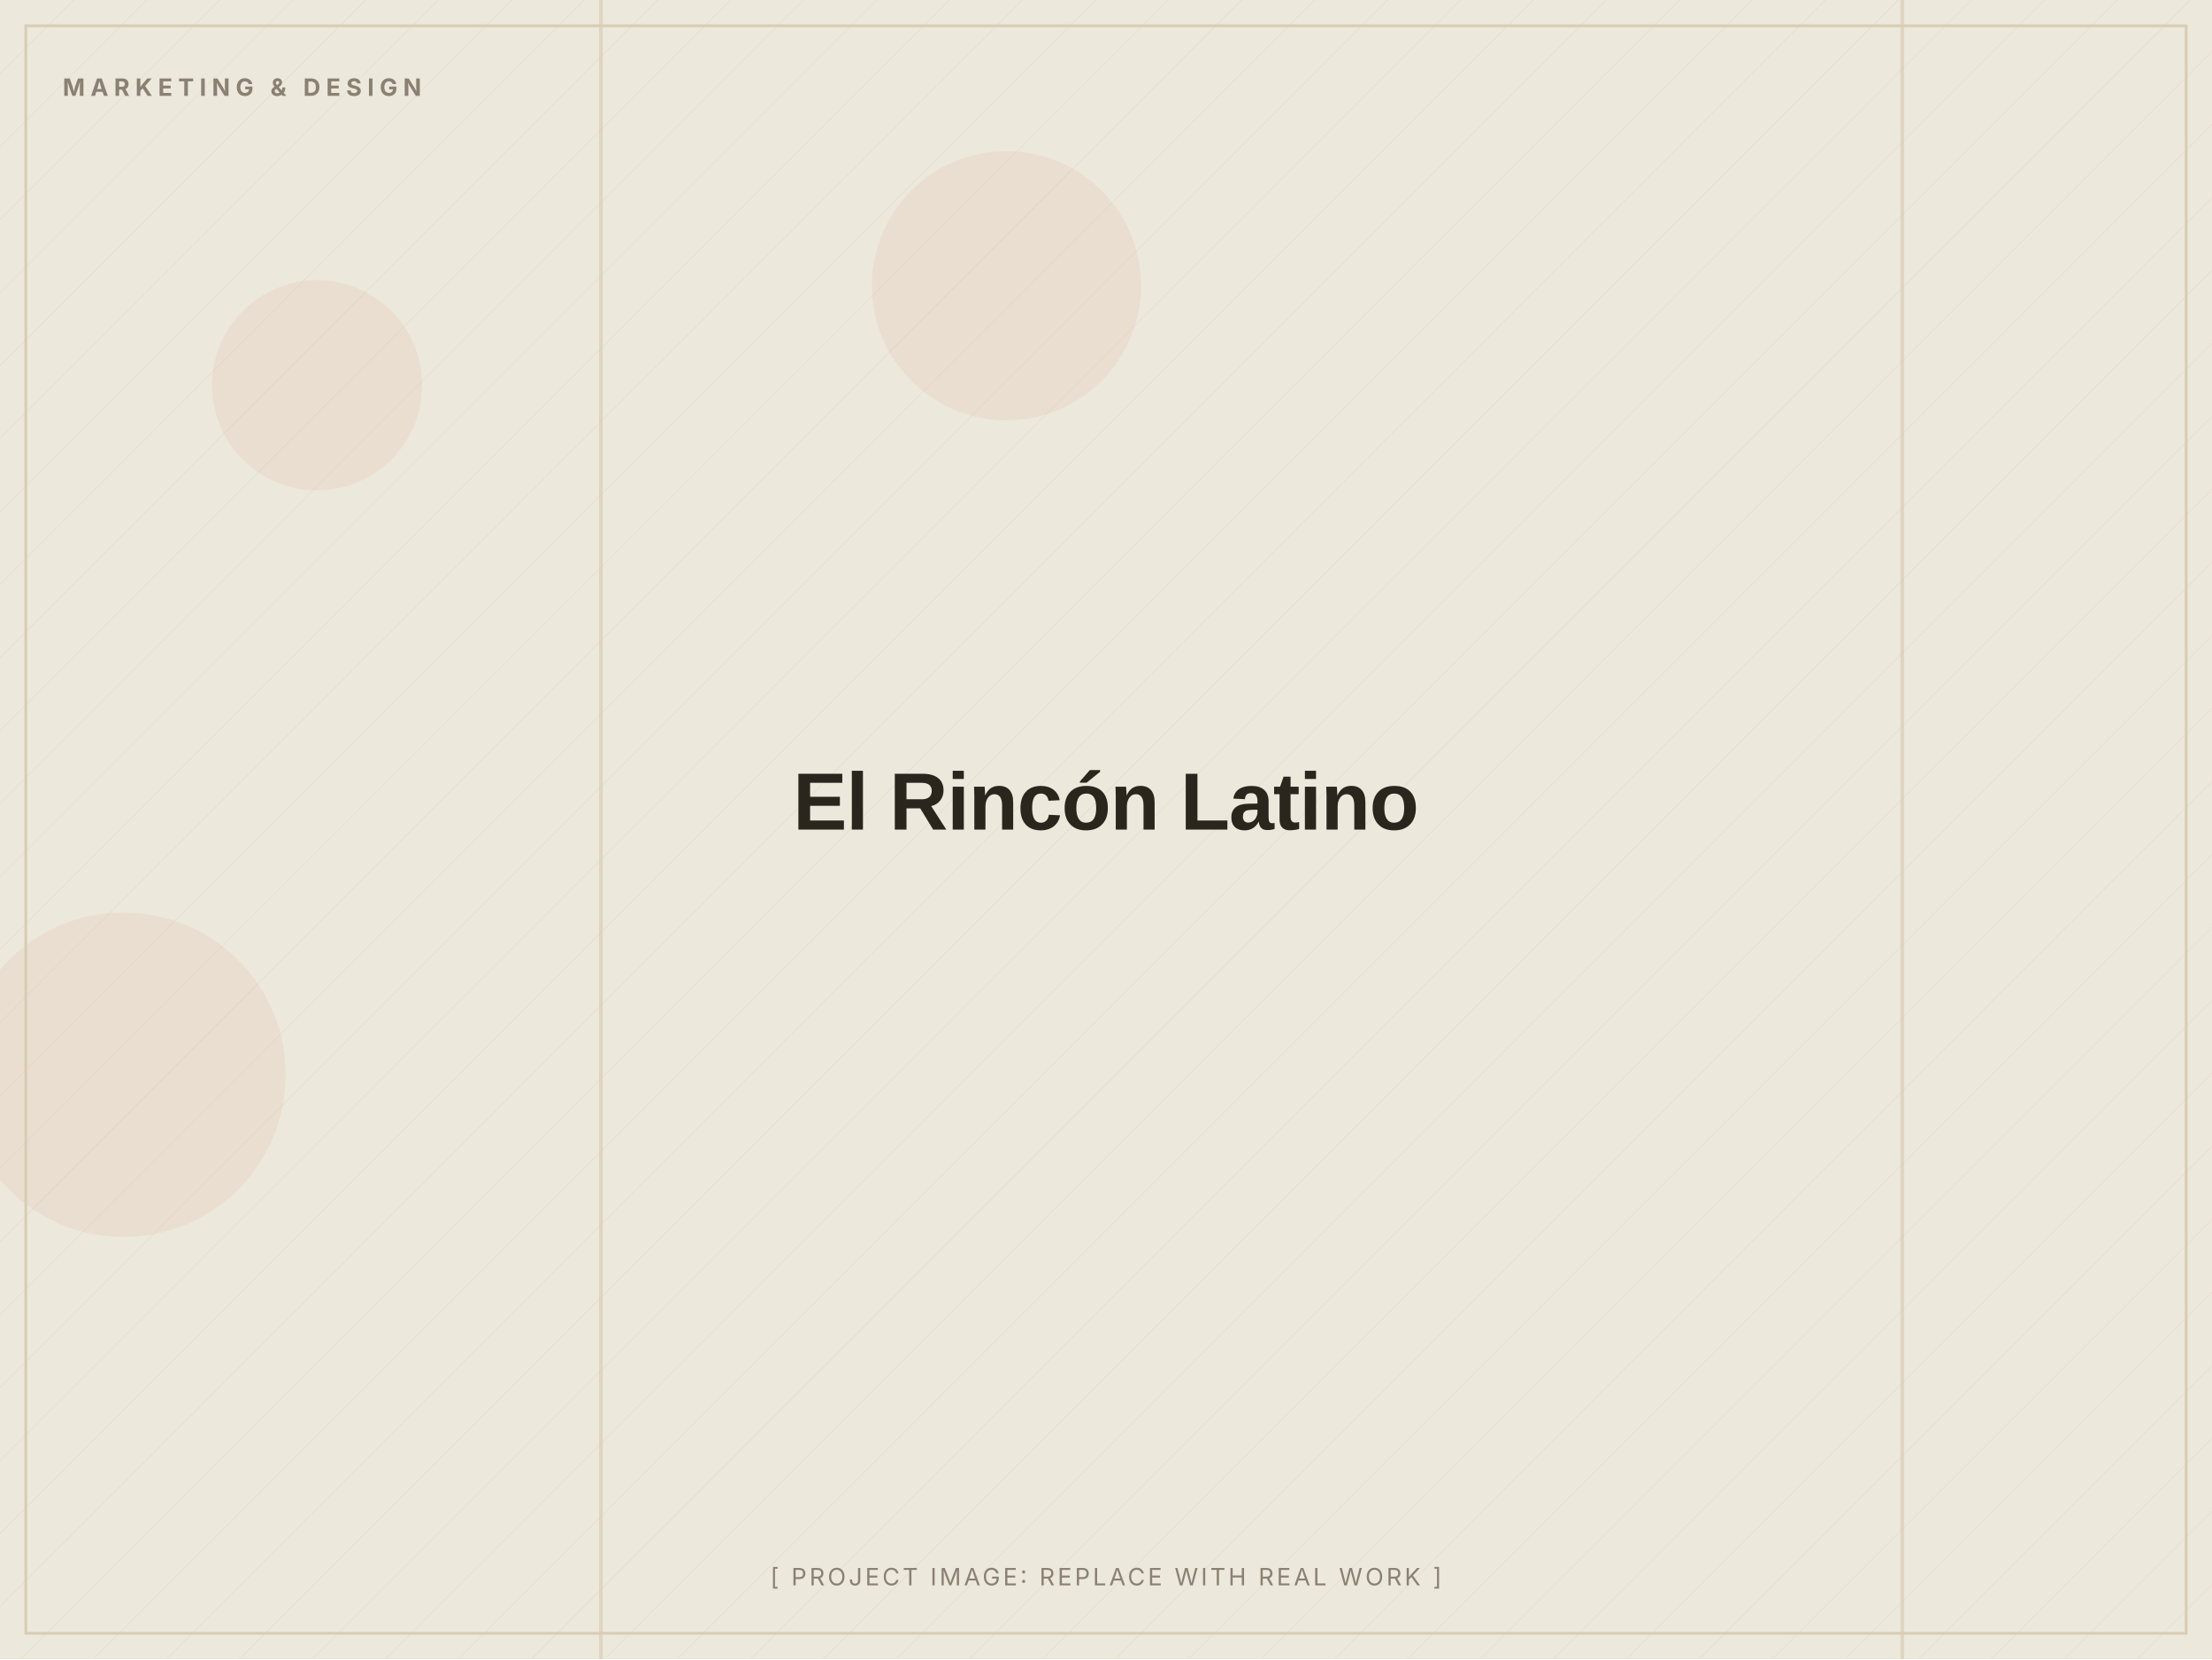
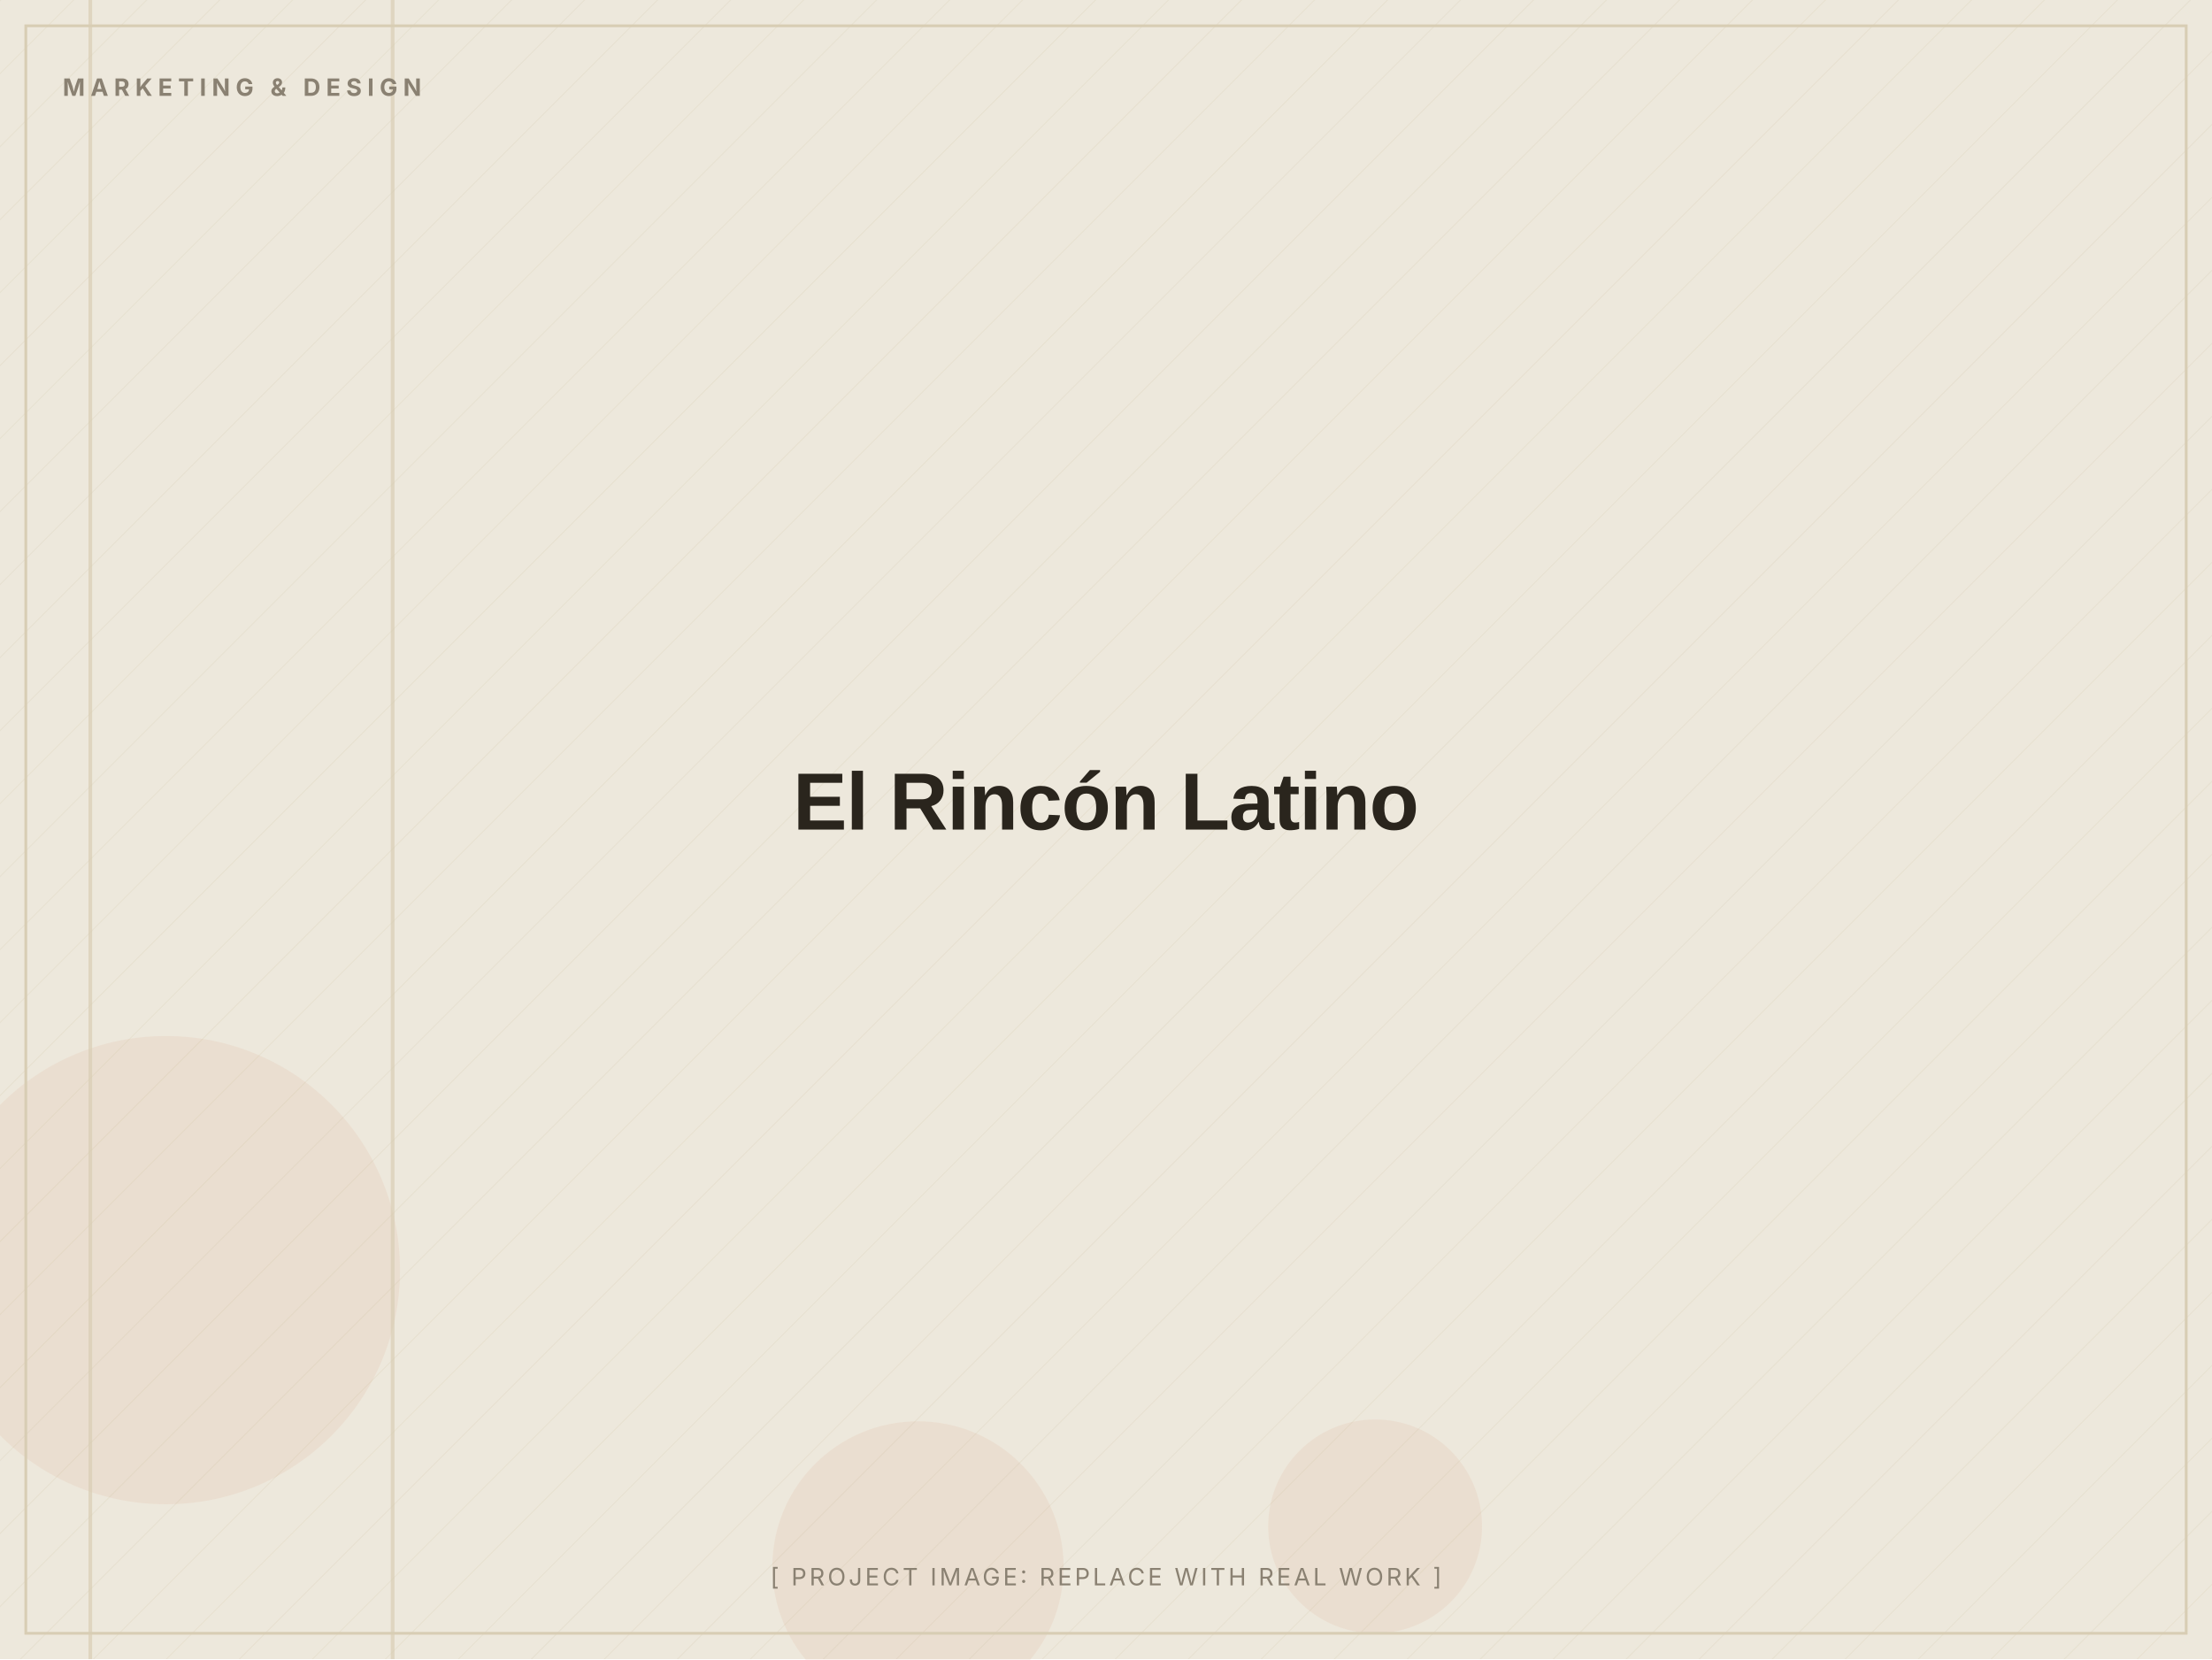
<svg xmlns="http://www.w3.org/2000/svg" width="1200" height="900" viewBox="0 0 1200 900" role="img" aria-label="El Rincón Latino (placeholder image)">
  <defs>
    <pattern id="d" width="28" height="28" patternUnits="userSpaceOnUse" patternTransform="rotate(45)">
      <line x1="0" y1="0" x2="0" y2="28" stroke="#D8CDB4" stroke-width="1" opacity="0.5" />
    </pattern>
  </defs>
  <rect width="1200" height="900" fill="#EDE8DC" />
  <rect width="1200" height="900" fill="url(#d)" opacity="0.55" />
-   <circle cx="67" cy="583" r="88" fill="#C2410C" opacity="0.06" />
-   <circle cx="172" cy="209" r="57" fill="#C2410C" opacity="0.06" />
-   <circle cx="546" cy="155" r="73" fill="#C2410C" opacity="0.06" />
-   <rect x="325" y="0" width="2" height="900" fill="#D8CDB4" opacity="0.7" />
-   <rect x="1031" y="0" width="2" height="900" fill="#D8CDB4" opacity="0.7" />
+   <circle cx="90" cy="689" r="127" fill="#C2410C" opacity="0.06" />
+   <circle cx="498" cy="850" r="79" fill="#C2410C" opacity="0.06" />
+   <circle cx="746" cy="828" r="58" fill="#C2410C" opacity="0.06" />
+   <rect x="48" y="0" width="2" height="900" fill="#D8CDB4" opacity="0.7" />
+   <rect x="212" y="0" width="2" height="900" fill="#D8CDB4" opacity="0.7" />
  <rect x="14" y="14" width="1172" height="872" fill="none" stroke="#D8CDB4" stroke-width="1.5" />
  <text x="34" y="52" font-family="Inter, Arial, sans-serif" font-weight="700" font-size="13" letter-spacing="3" fill="#8A8172">MARKETING &amp; DESIGN</text>
  <text x="600.0" y="450.0" text-anchor="middle" font-family="Archivo, Arial, sans-serif" font-weight="800" font-size="44" letter-spacing="-0.5" fill="#2A251D">El Rincón Latino</text>
  <text x="600.0" y="860" text-anchor="middle" font-family="Inter, Arial, sans-serif" font-size="13" letter-spacing="1.5" fill="#8A8172">[ PROJECT IMAGE: REPLACE WITH REAL WORK ]</text>
</svg>
